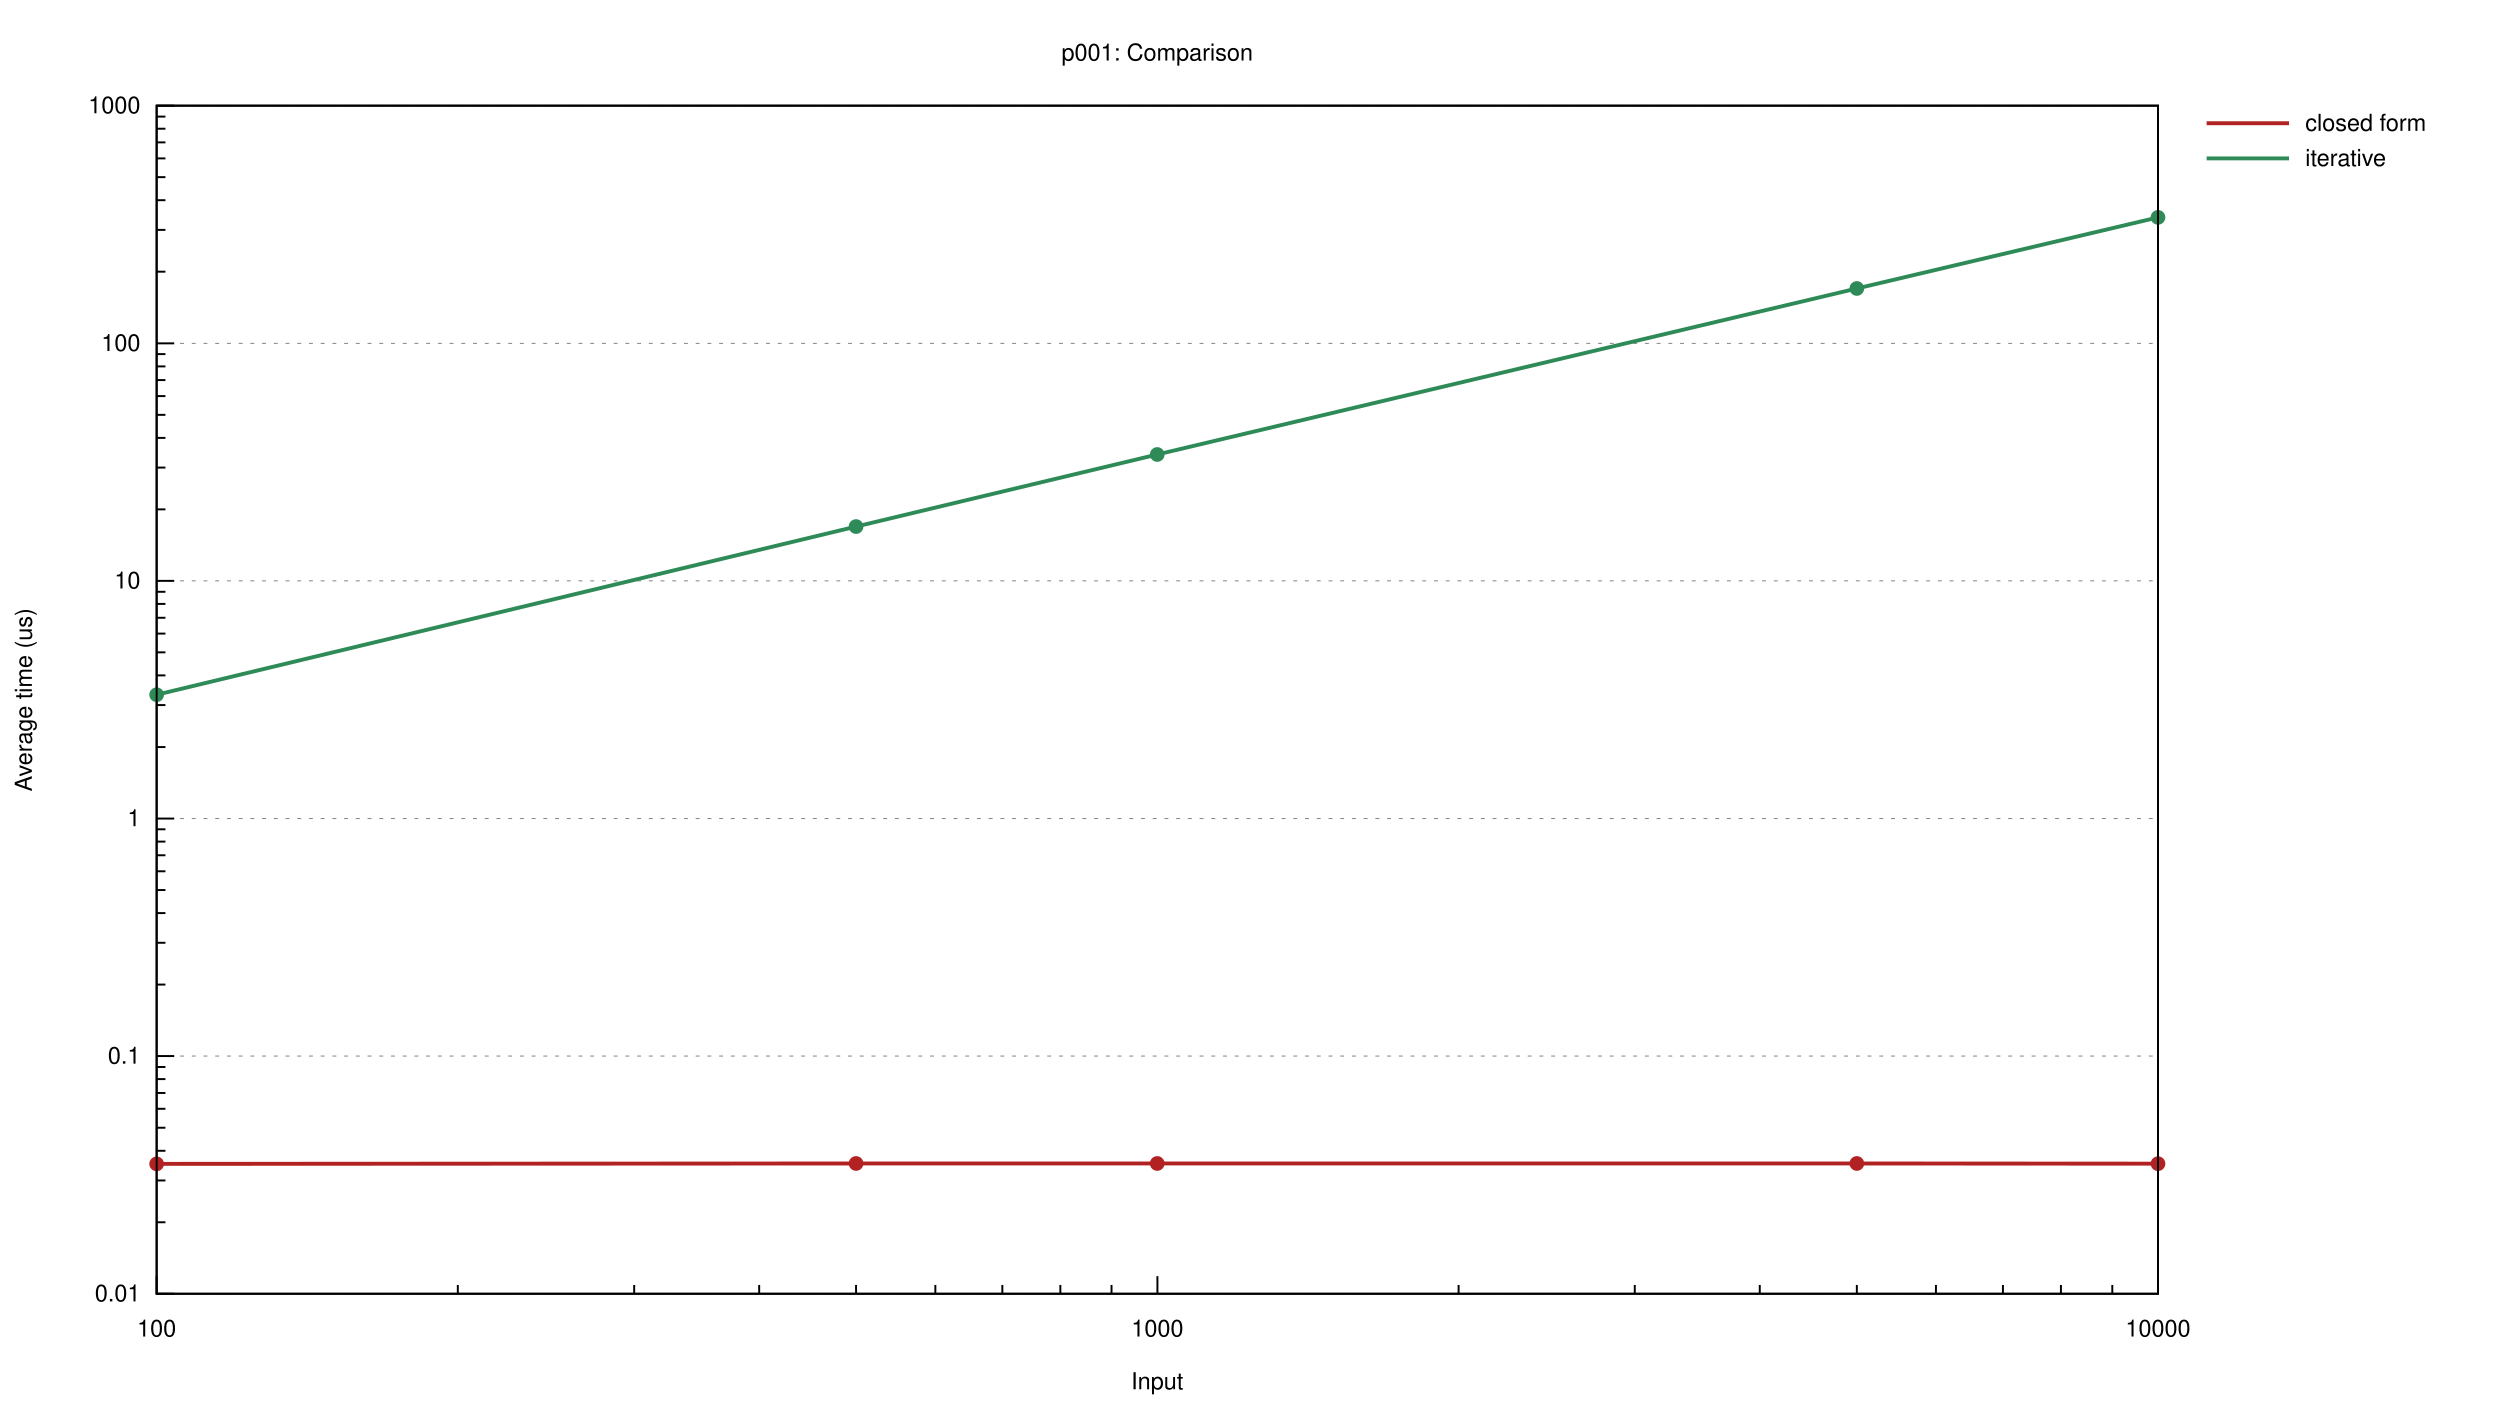
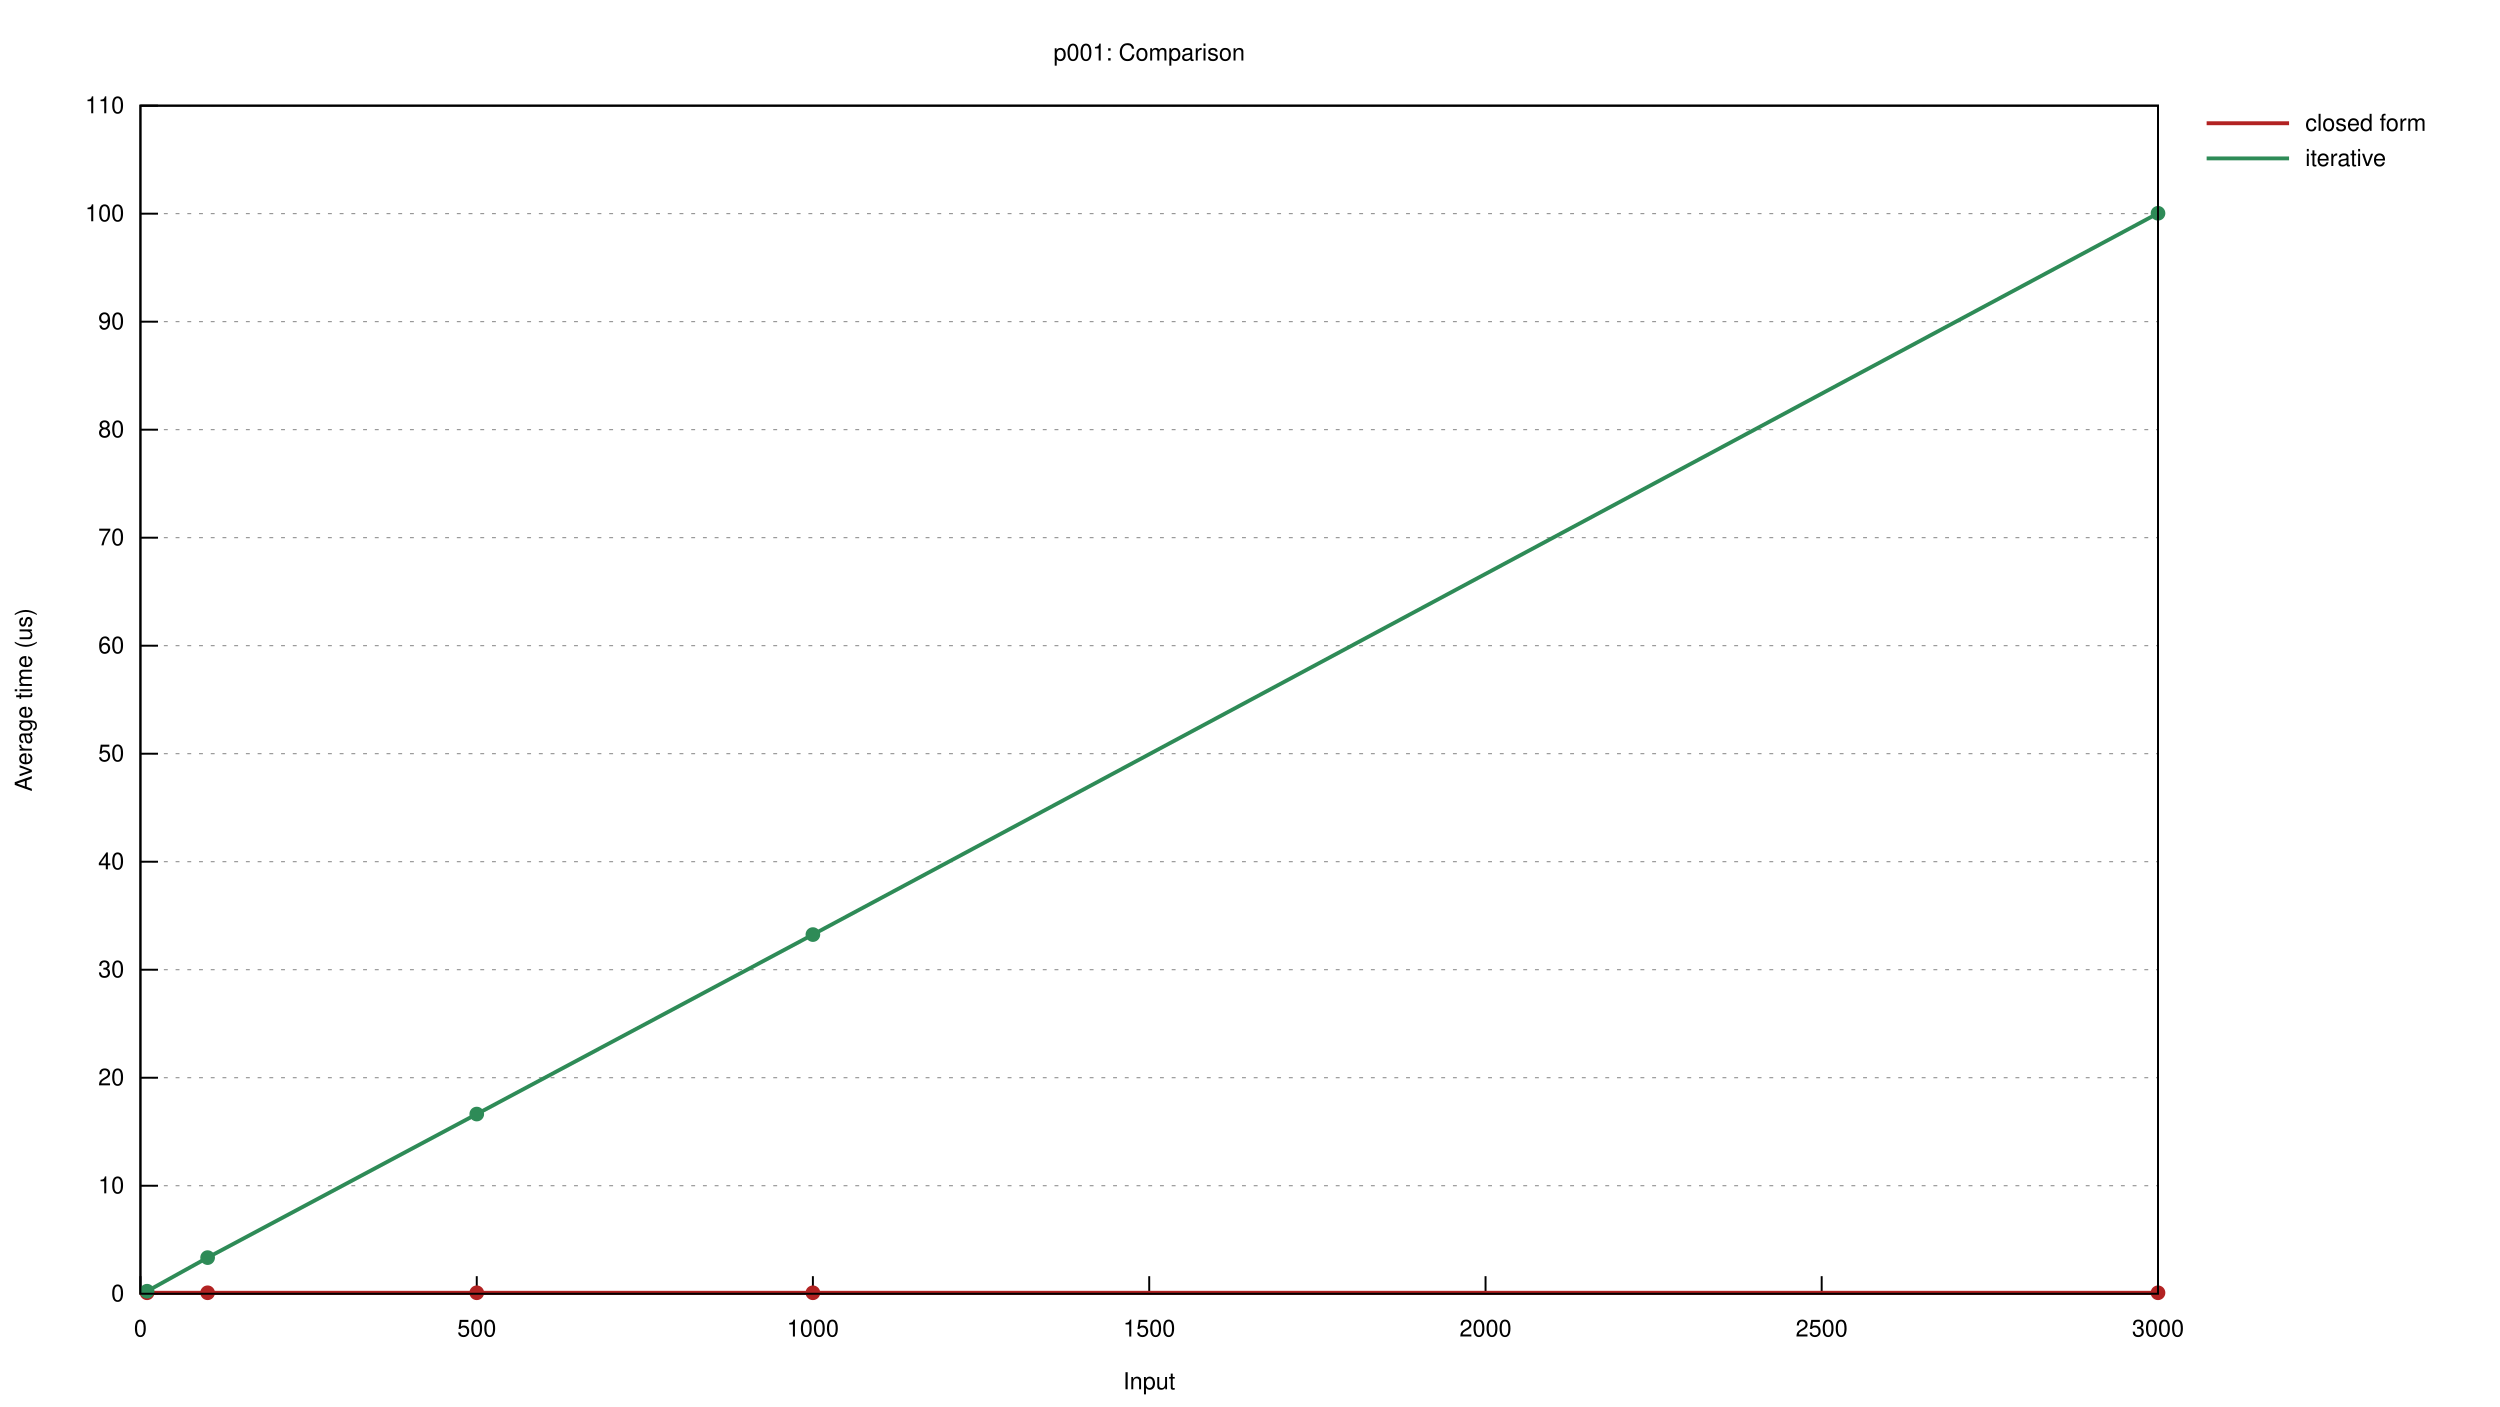
<svg xmlns="http://www.w3.org/2000/svg" xmlns:xlink="http://www.w3.org/1999/xlink" viewBox="0 0 1280 720">
  <g id="gnuplot_canvas">
    <rect x="0" y="0" width="1280" height="720" fill="none" />
    <defs>
      <circle id="gpDot" r="0.5" stroke-width="0.5" stroke="currentColor" />
      <path id="gpPt0" stroke-width="0.222" stroke="currentColor" d="M-1,0 h2 M0,-1 v2" />
      <path id="gpPt1" stroke-width="0.222" stroke="currentColor" d="M-1,-1 L1,1 M1,-1 L-1,1" />
      <path id="gpPt2" stroke-width="0.222" stroke="currentColor" d="M-1,0 L1,0 M0,-1 L0,1 M-1,-1 L1,1 M-1,1 L1,-1" />
      <rect id="gpPt3" stroke-width="0.222" stroke="currentColor" x="-1" y="-1" width="2" height="2" />
      <rect id="gpPt4" stroke-width="0.222" stroke="currentColor" fill="currentColor" x="-1" y="-1" width="2" height="2" />
      <circle id="gpPt5" stroke-width="0.222" stroke="currentColor" cx="0" cy="0" r="1" />
      <use xlink:href="#gpPt5" id="gpPt6" fill="currentColor" stroke="none" />
      <path id="gpPt7" stroke-width="0.222" stroke="currentColor" d="M0,-1.33 L-1.33,0.67 L1.33,0.67 z" />
      <use xlink:href="#gpPt7" id="gpPt8" fill="currentColor" stroke="none" />
      <use xlink:href="#gpPt7" id="gpPt9" stroke="currentColor" transform="rotate(180)" />
      <use xlink:href="#gpPt9" id="gpPt10" fill="currentColor" stroke="none" />
      <use xlink:href="#gpPt3" id="gpPt11" stroke="currentColor" transform="rotate(45)" />
      <use xlink:href="#gpPt11" id="gpPt12" fill="currentColor" stroke="none" />
      <path id="gpPt13" stroke-width="0.222" stroke="currentColor" d="M0,1.330 L1.265,0.411 L0.782,-1.067 L-0.782,-1.076 L-1.265,0.411 z" />
      <use xlink:href="#gpPt13" id="gpPt14" fill="currentColor" stroke="none" />
      <filter id="textbox" filterUnits="objectBoundingBox" x="0" y="0" height="1" width="1">
        <feFlood flood-color="white" flood-opacity="1" result="bgnd" />
        <feComposite in="SourceGraphic" in2="bgnd" operator="atop" />
      </filter>
      <filter id="greybox" filterUnits="objectBoundingBox" x="0" y="0" height="1" width="1">
        <feFlood flood-color="lightgrey" flood-opacity="1" result="grey" />
        <feComposite in="SourceGraphic" in2="grey" operator="atop" />
      </filter>
    </defs>
    <g fill="none" color="white" stroke="currentColor" stroke-width="1.00" stroke-linecap="butt" stroke-linejoin="miter">
</g>
    <g fill="none" color="black" stroke="currentColor" stroke-width="1.00" stroke-linecap="butt" stroke-linejoin="miter">
</g>
    <g fill="none" color="black" stroke="black" stroke-width="0.50" stroke-linecap="butt" stroke-linejoin="miter">
</g>
    <g fill="none" color="gray" stroke="currentColor" stroke-width="0.50" stroke-linecap="butt" stroke-linejoin="miter">
-       <path stroke="gray" stroke-dasharray="2,4" class="gridline" d="M80.2,662.4 L1104.9,662.4  " />
-     </g>
-     <g fill="none" color="gray" stroke="gray" stroke-width="1.00" stroke-linecap="butt" stroke-linejoin="miter">
- </g>
-     <g fill="none" color="black" stroke="currentColor" stroke-width="1.00" stroke-linecap="butt" stroke-linejoin="miter">
-       <path stroke="black" d="M80.2,662.4 L89.2,662.4  " />
-       <g transform="translate(71.9,666.3)" stroke="none" fill="black" font-family="Helvetica" font-size="12.00" text-anchor="end">
-         <text>
-           <tspan font-family="Helvetica"> 0.01</tspan>
-         </text>
-       </g>
-     </g>
-     <g fill="none" color="black" stroke="currentColor" stroke-width="1.00" stroke-linecap="butt" stroke-linejoin="miter">
-       <path stroke="black" d="M80.2,625.8 L84.7,625.8 M80.2,604.4 L84.7,604.4 M80.2,589.2 L84.7,589.2 M80.2,577.4 L84.7,577.4   M80.2,567.7 L84.7,567.7 M80.2,559.6 L84.7,559.6 M80.2,552.5 L84.7,552.5 M80.2,546.3 L84.7,546.3    " />
-     </g>
-     <g fill="none" color="black" stroke="black" stroke-width="0.50" stroke-linecap="butt" stroke-linejoin="miter">
- </g>
-     <g fill="none" color="gray" stroke="currentColor" stroke-width="0.50" stroke-linecap="butt" stroke-linejoin="miter">
-       <path stroke="gray" stroke-dasharray="2,4" class="gridline" d="M80.2,540.7 L1104.9,540.7  " />
-     </g>
-     <g fill="none" color="gray" stroke="gray" stroke-width="1.00" stroke-linecap="butt" stroke-linejoin="miter">
- </g>
-     <g fill="none" color="black" stroke="currentColor" stroke-width="1.00" stroke-linecap="butt" stroke-linejoin="miter">
-       <path stroke="black" d="M80.2,540.7 L89.2,540.7  " />
-       <g transform="translate(71.9,544.6)" stroke="none" fill="black" font-family="Helvetica" font-size="12.00" text-anchor="end">
-         <text>
-           <tspan font-family="Helvetica"> 0.1</tspan>
-         </text>
-       </g>
-     </g>
-     <g fill="none" color="black" stroke="currentColor" stroke-width="1.00" stroke-linecap="butt" stroke-linejoin="miter">
-       <path stroke="black" d="M80.2,504.1 L84.7,504.1 M80.2,482.7 L84.7,482.7 M80.2,467.5 L84.7,467.5 M80.2,455.7 L84.7,455.7   M80.2,446.1 L84.7,446.1 M80.2,437.9 L84.7,437.9 M80.2,430.9 L84.7,430.9 M80.2,424.6 L84.7,424.6    " />
-     </g>
-     <g fill="none" color="black" stroke="black" stroke-width="0.50" stroke-linecap="butt" stroke-linejoin="miter">
- </g>
-     <g fill="none" color="gray" stroke="currentColor" stroke-width="0.50" stroke-linecap="butt" stroke-linejoin="miter">
-       <path stroke="gray" stroke-dasharray="2,4" class="gridline" d="M80.2,419.1 L1104.9,419.1  " />
-     </g>
-     <g fill="none" color="gray" stroke="gray" stroke-width="1.00" stroke-linecap="butt" stroke-linejoin="miter">
- </g>
-     <g fill="none" color="black" stroke="currentColor" stroke-width="1.00" stroke-linecap="butt" stroke-linejoin="miter">
-       <path stroke="black" d="M80.2,419.1 L89.2,419.1  " />
-       <g transform="translate(71.9,423.0)" stroke="none" fill="black" font-family="Helvetica" font-size="12.00" text-anchor="end">
-         <text>
-           <tspan font-family="Helvetica"> 1</tspan>
-         </text>
-       </g>
-     </g>
-     <g fill="none" color="black" stroke="currentColor" stroke-width="1.00" stroke-linecap="butt" stroke-linejoin="miter">
-       <path stroke="black" d="M80.2,382.5 L84.7,382.5 M80.2,361.0 L84.7,361.0 M80.2,345.8 L84.7,345.8 M80.2,334.0 L84.7,334.0   M80.2,324.4 L84.7,324.4 M80.2,316.3 L84.7,316.3 M80.2,309.2 L84.7,309.2 M80.2,303.0 L84.7,303.0    " />
-     </g>
-     <g fill="none" color="black" stroke="black" stroke-width="0.50" stroke-linecap="butt" stroke-linejoin="miter">
- </g>
-     <g fill="none" color="gray" stroke="currentColor" stroke-width="0.50" stroke-linecap="butt" stroke-linejoin="miter">
-       <path stroke="gray" stroke-dasharray="2,4" class="gridline" d="M80.2,297.4 L1104.9,297.4  " />
-     </g>
-     <g fill="none" color="gray" stroke="gray" stroke-width="1.00" stroke-linecap="butt" stroke-linejoin="miter">
- </g>
-     <g fill="none" color="black" stroke="currentColor" stroke-width="1.00" stroke-linecap="butt" stroke-linejoin="miter">
-       <path stroke="black" d="M80.2,297.4 L89.2,297.4  " />
-       <g transform="translate(71.9,301.3)" stroke="none" fill="black" font-family="Helvetica" font-size="12.00" text-anchor="end">
+       <path stroke="gray" stroke-dasharray="2,4" class="gridline" d="M71.9,662.4 L1104.9,662.4  " />
+     </g>
+     <g fill="none" color="gray" stroke="gray" stroke-width="1.00" stroke-linecap="butt" stroke-linejoin="miter">
+ </g>
+     <g fill="none" color="black" stroke="currentColor" stroke-width="1.00" stroke-linecap="butt" stroke-linejoin="miter">
+       <path stroke="black" d="M71.9,662.4 L80.9,662.4  " />
+       <g transform="translate(63.6,666.3)" stroke="none" fill="black" font-family="Helvetica" font-size="12.00" text-anchor="end">
+         <text>
+           <tspan font-family="Helvetica"> 0</tspan>
+         </text>
+       </g>
+     </g>
+     <g fill="none" color="black" stroke="currentColor" stroke-width="1.00" stroke-linecap="butt" stroke-linejoin="miter">
+ </g>
+     <g fill="none" color="black" stroke="black" stroke-width="0.50" stroke-linecap="butt" stroke-linejoin="miter">
+ </g>
+     <g fill="none" color="gray" stroke="currentColor" stroke-width="0.50" stroke-linecap="butt" stroke-linejoin="miter">
+       <path stroke="gray" stroke-dasharray="2,4" class="gridline" d="M71.9,607.1 L1104.9,607.1  " />
+     </g>
+     <g fill="none" color="gray" stroke="gray" stroke-width="1.00" stroke-linecap="butt" stroke-linejoin="miter">
+ </g>
+     <g fill="none" color="black" stroke="currentColor" stroke-width="1.00" stroke-linecap="butt" stroke-linejoin="miter">
+       <path stroke="black" d="M71.9,607.1 L80.9,607.1  " />
+       <g transform="translate(63.6,611.0)" stroke="none" fill="black" font-family="Helvetica" font-size="12.00" text-anchor="end">
        <text>
          <tspan font-family="Helvetica"> 10</tspan>
        </text>
      </g>
    </g>
    <g fill="none" color="black" stroke="currentColor" stroke-width="1.00" stroke-linecap="butt" stroke-linejoin="miter">
-       <path stroke="black" d="M80.2,260.8 L84.7,260.8 M80.2,239.4 L84.7,239.4 M80.2,224.2 L84.7,224.2 M80.2,212.4 L84.7,212.4   M80.2,202.8 L84.7,202.8 M80.2,194.6 L84.7,194.6 M80.2,187.6 L84.7,187.6 M80.2,181.3 L84.7,181.3    " />
-     </g>
-     <g fill="none" color="black" stroke="black" stroke-width="0.50" stroke-linecap="butt" stroke-linejoin="miter">
- </g>
-     <g fill="none" color="gray" stroke="currentColor" stroke-width="0.50" stroke-linecap="butt" stroke-linejoin="miter">
-       <path stroke="gray" stroke-dasharray="2,4" class="gridline" d="M80.2,175.8 L1104.9,175.8  " />
-     </g>
-     <g fill="none" color="gray" stroke="gray" stroke-width="1.00" stroke-linecap="butt" stroke-linejoin="miter">
- </g>
-     <g fill="none" color="black" stroke="currentColor" stroke-width="1.00" stroke-linecap="butt" stroke-linejoin="miter">
-       <path stroke="black" d="M80.2,175.8 L89.2,175.8  " />
-       <g transform="translate(71.9,179.7)" stroke="none" fill="black" font-family="Helvetica" font-size="12.00" text-anchor="end">
+ </g>
+     <g fill="none" color="black" stroke="black" stroke-width="0.50" stroke-linecap="butt" stroke-linejoin="miter">
+ </g>
+     <g fill="none" color="gray" stroke="currentColor" stroke-width="0.50" stroke-linecap="butt" stroke-linejoin="miter">
+       <path stroke="gray" stroke-dasharray="2,4" class="gridline" d="M71.9,551.8 L1104.9,551.8  " />
+     </g>
+     <g fill="none" color="gray" stroke="gray" stroke-width="1.00" stroke-linecap="butt" stroke-linejoin="miter">
+ </g>
+     <g fill="none" color="black" stroke="currentColor" stroke-width="1.00" stroke-linecap="butt" stroke-linejoin="miter">
+       <path stroke="black" d="M71.9,551.8 L80.9,551.8  " />
+       <g transform="translate(63.6,555.7)" stroke="none" fill="black" font-family="Helvetica" font-size="12.00" text-anchor="end">
+         <text>
+           <tspan font-family="Helvetica"> 20</tspan>
+         </text>
+       </g>
+     </g>
+     <g fill="none" color="black" stroke="currentColor" stroke-width="1.00" stroke-linecap="butt" stroke-linejoin="miter">
+ </g>
+     <g fill="none" color="black" stroke="black" stroke-width="0.50" stroke-linecap="butt" stroke-linejoin="miter">
+ </g>
+     <g fill="none" color="gray" stroke="currentColor" stroke-width="0.50" stroke-linecap="butt" stroke-linejoin="miter">
+       <path stroke="gray" stroke-dasharray="2,4" class="gridline" d="M71.9,496.5 L1104.9,496.5  " />
+     </g>
+     <g fill="none" color="gray" stroke="gray" stroke-width="1.00" stroke-linecap="butt" stroke-linejoin="miter">
+ </g>
+     <g fill="none" color="black" stroke="currentColor" stroke-width="1.00" stroke-linecap="butt" stroke-linejoin="miter">
+       <path stroke="black" d="M71.9,496.5 L80.9,496.5  " />
+       <g transform="translate(63.6,500.4)" stroke="none" fill="black" font-family="Helvetica" font-size="12.00" text-anchor="end">
+         <text>
+           <tspan font-family="Helvetica"> 30</tspan>
+         </text>
+       </g>
+     </g>
+     <g fill="none" color="black" stroke="currentColor" stroke-width="1.00" stroke-linecap="butt" stroke-linejoin="miter">
+ </g>
+     <g fill="none" color="black" stroke="black" stroke-width="0.50" stroke-linecap="butt" stroke-linejoin="miter">
+ </g>
+     <g fill="none" color="gray" stroke="currentColor" stroke-width="0.50" stroke-linecap="butt" stroke-linejoin="miter">
+       <path stroke="gray" stroke-dasharray="2,4" class="gridline" d="M71.9,441.2 L1104.9,441.2  " />
+     </g>
+     <g fill="none" color="gray" stroke="gray" stroke-width="1.00" stroke-linecap="butt" stroke-linejoin="miter">
+ </g>
+     <g fill="none" color="black" stroke="currentColor" stroke-width="1.00" stroke-linecap="butt" stroke-linejoin="miter">
+       <path stroke="black" d="M71.9,441.2 L80.9,441.2  " />
+       <g transform="translate(63.6,445.1)" stroke="none" fill="black" font-family="Helvetica" font-size="12.00" text-anchor="end">
+         <text>
+           <tspan font-family="Helvetica"> 40</tspan>
+         </text>
+       </g>
+     </g>
+     <g fill="none" color="black" stroke="currentColor" stroke-width="1.00" stroke-linecap="butt" stroke-linejoin="miter">
+ </g>
+     <g fill="none" color="black" stroke="black" stroke-width="0.50" stroke-linecap="butt" stroke-linejoin="miter">
+ </g>
+     <g fill="none" color="gray" stroke="currentColor" stroke-width="0.50" stroke-linecap="butt" stroke-linejoin="miter">
+       <path stroke="gray" stroke-dasharray="2,4" class="gridline" d="M71.9,385.9 L1104.9,385.9  " />
+     </g>
+     <g fill="none" color="gray" stroke="gray" stroke-width="1.00" stroke-linecap="butt" stroke-linejoin="miter">
+ </g>
+     <g fill="none" color="black" stroke="currentColor" stroke-width="1.00" stroke-linecap="butt" stroke-linejoin="miter">
+       <path stroke="black" d="M71.9,385.9 L80.9,385.9  " />
+       <g transform="translate(63.6,389.8)" stroke="none" fill="black" font-family="Helvetica" font-size="12.00" text-anchor="end">
+         <text>
+           <tspan font-family="Helvetica"> 50</tspan>
+         </text>
+       </g>
+     </g>
+     <g fill="none" color="black" stroke="currentColor" stroke-width="1.00" stroke-linecap="butt" stroke-linejoin="miter">
+ </g>
+     <g fill="none" color="black" stroke="black" stroke-width="0.50" stroke-linecap="butt" stroke-linejoin="miter">
+ </g>
+     <g fill="none" color="gray" stroke="currentColor" stroke-width="0.50" stroke-linecap="butt" stroke-linejoin="miter">
+       <path stroke="gray" stroke-dasharray="2,4" class="gridline" d="M71.9,330.6 L1104.9,330.6  " />
+     </g>
+     <g fill="none" color="gray" stroke="gray" stroke-width="1.00" stroke-linecap="butt" stroke-linejoin="miter">
+ </g>
+     <g fill="none" color="black" stroke="currentColor" stroke-width="1.00" stroke-linecap="butt" stroke-linejoin="miter">
+       <path stroke="black" d="M71.9,330.6 L80.9,330.6  " />
+       <g transform="translate(63.6,334.5)" stroke="none" fill="black" font-family="Helvetica" font-size="12.00" text-anchor="end">
+         <text>
+           <tspan font-family="Helvetica"> 60</tspan>
+         </text>
+       </g>
+     </g>
+     <g fill="none" color="black" stroke="currentColor" stroke-width="1.00" stroke-linecap="butt" stroke-linejoin="miter">
+ </g>
+     <g fill="none" color="black" stroke="black" stroke-width="0.50" stroke-linecap="butt" stroke-linejoin="miter">
+ </g>
+     <g fill="none" color="gray" stroke="currentColor" stroke-width="0.50" stroke-linecap="butt" stroke-linejoin="miter">
+       <path stroke="gray" stroke-dasharray="2,4" class="gridline" d="M71.9,275.3 L1104.9,275.3  " />
+     </g>
+     <g fill="none" color="gray" stroke="gray" stroke-width="1.00" stroke-linecap="butt" stroke-linejoin="miter">
+ </g>
+     <g fill="none" color="black" stroke="currentColor" stroke-width="1.00" stroke-linecap="butt" stroke-linejoin="miter">
+       <path stroke="black" d="M71.9,275.3 L80.9,275.3  " />
+       <g transform="translate(63.6,279.2)" stroke="none" fill="black" font-family="Helvetica" font-size="12.00" text-anchor="end">
+         <text>
+           <tspan font-family="Helvetica"> 70</tspan>
+         </text>
+       </g>
+     </g>
+     <g fill="none" color="black" stroke="currentColor" stroke-width="1.00" stroke-linecap="butt" stroke-linejoin="miter">
+ </g>
+     <g fill="none" color="black" stroke="black" stroke-width="0.50" stroke-linecap="butt" stroke-linejoin="miter">
+ </g>
+     <g fill="none" color="gray" stroke="currentColor" stroke-width="0.50" stroke-linecap="butt" stroke-linejoin="miter">
+       <path stroke="gray" stroke-dasharray="2,4" class="gridline" d="M71.9,220.0 L1104.9,220.0  " />
+     </g>
+     <g fill="none" color="gray" stroke="gray" stroke-width="1.00" stroke-linecap="butt" stroke-linejoin="miter">
+ </g>
+     <g fill="none" color="black" stroke="currentColor" stroke-width="1.00" stroke-linecap="butt" stroke-linejoin="miter">
+       <path stroke="black" d="M71.9,220.0 L80.9,220.0  " />
+       <g transform="translate(63.6,223.9)" stroke="none" fill="black" font-family="Helvetica" font-size="12.00" text-anchor="end">
+         <text>
+           <tspan font-family="Helvetica"> 80</tspan>
+         </text>
+       </g>
+     </g>
+     <g fill="none" color="black" stroke="currentColor" stroke-width="1.00" stroke-linecap="butt" stroke-linejoin="miter">
+ </g>
+     <g fill="none" color="black" stroke="black" stroke-width="0.50" stroke-linecap="butt" stroke-linejoin="miter">
+ </g>
+     <g fill="none" color="gray" stroke="currentColor" stroke-width="0.50" stroke-linecap="butt" stroke-linejoin="miter">
+       <path stroke="gray" stroke-dasharray="2,4" class="gridline" d="M71.9,164.7 L1104.9,164.7  " />
+     </g>
+     <g fill="none" color="gray" stroke="gray" stroke-width="1.00" stroke-linecap="butt" stroke-linejoin="miter">
+ </g>
+     <g fill="none" color="black" stroke="currentColor" stroke-width="1.00" stroke-linecap="butt" stroke-linejoin="miter">
+       <path stroke="black" d="M71.9,164.7 L80.9,164.7  " />
+       <g transform="translate(63.6,168.6)" stroke="none" fill="black" font-family="Helvetica" font-size="12.00" text-anchor="end">
+         <text>
+           <tspan font-family="Helvetica"> 90</tspan>
+         </text>
+       </g>
+     </g>
+     <g fill="none" color="black" stroke="currentColor" stroke-width="1.00" stroke-linecap="butt" stroke-linejoin="miter">
+ </g>
+     <g fill="none" color="black" stroke="black" stroke-width="0.50" stroke-linecap="butt" stroke-linejoin="miter">
+ </g>
+     <g fill="none" color="gray" stroke="currentColor" stroke-width="0.50" stroke-linecap="butt" stroke-linejoin="miter">
+       <path stroke="gray" stroke-dasharray="2,4" class="gridline" d="M71.9,109.4 L1104.9,109.4  " />
+     </g>
+     <g fill="none" color="gray" stroke="gray" stroke-width="1.00" stroke-linecap="butt" stroke-linejoin="miter">
+ </g>
+     <g fill="none" color="black" stroke="currentColor" stroke-width="1.00" stroke-linecap="butt" stroke-linejoin="miter">
+       <path stroke="black" d="M71.9,109.4 L80.9,109.4  " />
+       <g transform="translate(63.6,113.3)" stroke="none" fill="black" font-family="Helvetica" font-size="12.00" text-anchor="end">
        <text>
          <tspan font-family="Helvetica"> 100</tspan>
        </text>
      </g>
    </g>
    <g fill="none" color="black" stroke="currentColor" stroke-width="1.00" stroke-linecap="butt" stroke-linejoin="miter">
-       <path stroke="black" d="M80.2,139.1 L84.7,139.1 M80.2,117.7 L84.7,117.7 M80.2,102.5 L84.7,102.5 M80.2,90.7 L84.7,90.7   M80.2,81.1 L84.7,81.1 M80.2,72.9 L84.7,72.9 M80.2,65.9 L84.7,65.9 M80.2,59.7 L84.7,59.7    " />
-     </g>
-     <g fill="none" color="black" stroke="black" stroke-width="0.50" stroke-linecap="butt" stroke-linejoin="miter">
- </g>
-     <g fill="none" color="gray" stroke="currentColor" stroke-width="0.50" stroke-linecap="butt" stroke-linejoin="miter">
-       <path stroke="gray" stroke-dasharray="2,4" class="gridline" d="M80.2,54.1 L1104.9,54.1  " />
-     </g>
-     <g fill="none" color="gray" stroke="gray" stroke-width="1.00" stroke-linecap="butt" stroke-linejoin="miter">
- </g>
-     <g fill="none" color="black" stroke="currentColor" stroke-width="1.00" stroke-linecap="butt" stroke-linejoin="miter">
-       <path stroke="black" d="M80.2,54.1 L89.2,54.1  " />
-       <g transform="translate(71.9,58.0)" stroke="none" fill="black" font-family="Helvetica" font-size="12.00" text-anchor="end">
+ </g>
+     <g fill="none" color="black" stroke="black" stroke-width="0.50" stroke-linecap="butt" stroke-linejoin="miter">
+ </g>
+     <g fill="none" color="gray" stroke="currentColor" stroke-width="0.50" stroke-linecap="butt" stroke-linejoin="miter">
+       <path stroke="gray" stroke-dasharray="2,4" class="gridline" d="M71.9,54.1 L1104.9,54.1  " />
+     </g>
+     <g fill="none" color="gray" stroke="gray" stroke-width="1.00" stroke-linecap="butt" stroke-linejoin="miter">
+ </g>
+     <g fill="none" color="black" stroke="currentColor" stroke-width="1.00" stroke-linecap="butt" stroke-linejoin="miter">
+       <path stroke="black" d="M71.9,54.1 L80.9,54.1  " />
+       <g transform="translate(63.6,58.0)" stroke="none" fill="black" font-family="Helvetica" font-size="12.00" text-anchor="end">
+         <text>
+           <tspan font-family="Helvetica"> 110</tspan>
+         </text>
+       </g>
+     </g>
+     <g fill="none" color="black" stroke="currentColor" stroke-width="1.00" stroke-linecap="butt" stroke-linejoin="miter">
+       <path stroke="black" d="M71.9,662.4 L71.9,653.4  " />
+       <g transform="translate(71.9,684.3)" stroke="none" fill="black" font-family="Helvetica" font-size="12.00" text-anchor="middle">
+         <text>
+           <tspan font-family="Helvetica"> 0</tspan>
+         </text>
+       </g>
+     </g>
+     <g fill="none" color="black" stroke="currentColor" stroke-width="1.00" stroke-linecap="butt" stroke-linejoin="miter">
+       <path stroke="black" d="M244.1,662.4 L244.1,653.4  " />
+       <g transform="translate(244.1,684.3)" stroke="none" fill="black" font-family="Helvetica" font-size="12.00" text-anchor="middle">
+         <text>
+           <tspan font-family="Helvetica"> 500</tspan>
+         </text>
+       </g>
+     </g>
+     <g fill="none" color="black" stroke="currentColor" stroke-width="1.00" stroke-linecap="butt" stroke-linejoin="miter">
+       <path stroke="black" d="M416.2,662.4 L416.2,653.4  " />
+       <g transform="translate(416.2,684.3)" stroke="none" fill="black" font-family="Helvetica" font-size="12.00" text-anchor="middle">
        <text>
          <tspan font-family="Helvetica"> 1000</tspan>
        </text>
      </g>
    </g>
    <g fill="none" color="black" stroke="currentColor" stroke-width="1.00" stroke-linecap="butt" stroke-linejoin="miter">
-       <path stroke="black" d="M80.2,662.4 L80.2,653.4  " />
-       <g transform="translate(80.2,684.3)" stroke="none" fill="black" font-family="Helvetica" font-size="12.00" text-anchor="middle">
-         <text>
-           <tspan font-family="Helvetica"> 100</tspan>
-         </text>
-       </g>
-     </g>
-     <g fill="none" color="black" stroke="currentColor" stroke-width="1.00" stroke-linecap="butt" stroke-linejoin="miter">
-       <path stroke="black" d="M234.4,662.4 L234.4,657.9 M324.7,662.4 L324.7,657.9 M388.7,662.4 L388.7,657.9 M438.3,662.4 L438.3,657.9   M478.9,662.4 L478.9,657.9 M513.2,662.4 L513.2,657.9 M542.9,662.4 L542.9,657.9 M569.1,662.4 L569.1,657.9   M592.6,662.4 L592.6,653.4  " />
-       <g transform="translate(592.6,684.3)" stroke="none" fill="black" font-family="Helvetica" font-size="12.00" text-anchor="middle">
-         <text>
-           <tspan font-family="Helvetica"> 1000</tspan>
-         </text>
-       </g>
-     </g>
-     <g fill="none" color="black" stroke="currentColor" stroke-width="1.00" stroke-linecap="butt" stroke-linejoin="miter">
-       <path stroke="black" d="M746.8,662.4 L746.8,657.9 M837.0,662.4 L837.0,657.9 M901.0,662.4 L901.0,657.9 M950.7,662.4 L950.7,657.9   M991.2,662.4 L991.2,657.9 M1025.5,662.4 L1025.5,657.9 M1055.2,662.4 L1055.2,657.9 M1081.5,662.4 L1081.5,657.9   M1104.9,662.4 L1104.9,653.4  " />
+       <path stroke="black" d="M588.4,662.4 L588.4,653.4  " />
+       <g transform="translate(588.4,684.3)" stroke="none" fill="black" font-family="Helvetica" font-size="12.00" text-anchor="middle">
+         <text>
+           <tspan font-family="Helvetica"> 1500</tspan>
+         </text>
+       </g>
+     </g>
+     <g fill="none" color="black" stroke="currentColor" stroke-width="1.00" stroke-linecap="butt" stroke-linejoin="miter">
+       <path stroke="black" d="M760.6,662.4 L760.6,653.4  " />
+       <g transform="translate(760.6,684.3)" stroke="none" fill="black" font-family="Helvetica" font-size="12.00" text-anchor="middle">
+         <text>
+           <tspan font-family="Helvetica"> 2000</tspan>
+         </text>
+       </g>
+     </g>
+     <g fill="none" color="black" stroke="currentColor" stroke-width="1.00" stroke-linecap="butt" stroke-linejoin="miter">
+       <path stroke="black" d="M932.7,662.4 L932.7,653.4  " />
+       <g transform="translate(932.7,684.3)" stroke="none" fill="black" font-family="Helvetica" font-size="12.00" text-anchor="middle">
+         <text>
+           <tspan font-family="Helvetica"> 2500</tspan>
+         </text>
+       </g>
+     </g>
+     <g fill="none" color="black" stroke="currentColor" stroke-width="1.00" stroke-linecap="butt" stroke-linejoin="miter">
+       <path stroke="black" d="M1104.9,662.4 L1104.9,653.4  " />
      <g transform="translate(1104.9,684.3)" stroke="none" fill="black" font-family="Helvetica" font-size="12.00" text-anchor="middle">
        <text>
-           <tspan font-family="Helvetica"> 10000</tspan>
-         </text>
-       </g>
-     </g>
-     <g fill="none" color="black" stroke="currentColor" stroke-width="1.00" stroke-linecap="butt" stroke-linejoin="miter">
- </g>
-     <g fill="none" color="black" stroke="currentColor" stroke-width="1.00" stroke-linecap="butt" stroke-linejoin="miter">
-       <path stroke="black" d="M80.2,54.1 L80.2,662.4 L1104.9,662.4 L1104.9,54.1 L80.2,54.1 Z  " />
+           <tspan font-family="Helvetica"> 3000</tspan>
+         </text>
+       </g>
+     </g>
+     <g fill="none" color="black" stroke="currentColor" stroke-width="1.00" stroke-linecap="butt" stroke-linejoin="miter">
+ </g>
+     <g fill="none" color="black" stroke="currentColor" stroke-width="1.00" stroke-linecap="butt" stroke-linejoin="miter">
+       <path stroke="black" d="M71.9,54.1 L71.9,662.4 L1104.9,662.4 L1104.9,54.1 L71.9,54.1 Z  " />
    </g>
    <g fill="none" color="black" stroke="currentColor" stroke-width="1.00" stroke-linecap="butt" stroke-linejoin="miter">
      <g transform="translate(16.3,358.3) rotate(270)" stroke="none" fill="black" font-family="Helvetica" font-size="12.00" text-anchor="middle">
        <text>
          <tspan font-family="Helvetica">Average time (us)</tspan>
        </text>
      </g>
    </g>
    <g fill="none" color="black" stroke="currentColor" stroke-width="1.00" stroke-linecap="butt" stroke-linejoin="miter">
-       <g transform="translate(592.5,711.3)" stroke="none" fill="black" font-family="Helvetica" font-size="12.00" text-anchor="middle">
+       <g transform="translate(588.4,711.3)" stroke="none" fill="black" font-family="Helvetica" font-size="12.00" text-anchor="middle">
        <text>
          <tspan font-family="Helvetica">Input</tspan>
        </text>
      </g>
    </g>
    <g fill="none" color="black" stroke="currentColor" stroke-width="1.00" stroke-linecap="butt" stroke-linejoin="miter">
-       <g transform="translate(592.5,31.0)" stroke="none" fill="black" font-family="Helvetica" font-size="12.00" text-anchor="middle">
+       <g transform="translate(588.4,31.0)" stroke="none" fill="black" font-family="Helvetica" font-size="12.00" text-anchor="middle">
        <text>
          <tspan font-family="Helvetica">p001: Comparison</tspan>
        </text>
      </g>
    </g>
    <g id="gnuplot_plot_1">
      <g fill="none" color="white" stroke="black" stroke-width="2.00" stroke-linecap="butt" stroke-linejoin="miter">
</g>
      <g fill="none" color="black" stroke="currentColor" stroke-width="2.00" stroke-linecap="butt" stroke-linejoin="miter">
        <g transform="translate(1180.3,67.0)" stroke="none" fill="black" font-family="Helvetica" font-size="12.00" text-anchor="start">
          <text>
            <tspan font-family="Helvetica">closed form</tspan>
          </text>
        </g>
      </g>
      <g fill="none" color="black" stroke="currentColor" stroke-width="2.00" stroke-linecap="butt" stroke-linejoin="miter">
-         <path stroke="rgb(178,  34,  34)" d="M1129.8,63.1 L1172.0,63.1 M80.2,595.9 L438.3,595.7 L592.5,595.7 L950.7,595.7 L1104.9,595.8  " />
+         <path stroke="rgb(178,  34,  34)" d="M1129.8,63.1 L1172.0,63.1 M75.3,661.9 L106.3,661.9 L244.1,661.9 L416.2,661.9 L1104.9,661.9  " />
      </g>
    </g>
    <g id="gnuplot_plot_2">
      <g fill="none" color="white" stroke="rgb(178,  34,  34)" stroke-width="1.00" stroke-linecap="butt" stroke-linejoin="miter">
</g>
      <g fill="none" color="black" stroke="currentColor" stroke-width="1.00" stroke-linecap="butt" stroke-linejoin="miter">
-         <use xlink:href="#gpPt6" transform="translate(80.2,595.9) scale(3.38)" color="rgb(178,  34,  34)" />
-         <use xlink:href="#gpPt6" transform="translate(438.3,595.7) scale(3.38)" color="rgb(178,  34,  34)" />
-         <use xlink:href="#gpPt6" transform="translate(592.5,595.7) scale(3.38)" color="rgb(178,  34,  34)" />
-         <use xlink:href="#gpPt6" transform="translate(950.7,595.7) scale(3.38)" color="rgb(178,  34,  34)" />
-         <use xlink:href="#gpPt6" transform="translate(1104.9,595.8) scale(3.38)" color="rgb(178,  34,  34)" />
+         <use xlink:href="#gpPt6" transform="translate(75.3,661.9) scale(3.38)" color="rgb(178,  34,  34)" />
+         <use xlink:href="#gpPt6" transform="translate(106.3,661.9) scale(3.38)" color="rgb(178,  34,  34)" />
+         <use xlink:href="#gpPt6" transform="translate(244.1,661.9) scale(3.38)" color="rgb(178,  34,  34)" />
+         <use xlink:href="#gpPt6" transform="translate(416.2,661.9) scale(3.38)" color="rgb(178,  34,  34)" />
+         <use xlink:href="#gpPt6" transform="translate(1104.9,661.9) scale(3.38)" color="rgb(178,  34,  34)" />
      </g>
    </g>
    <g id="gnuplot_plot_3">
      <g fill="none" color="white" stroke="rgb(178,  34,  34)" stroke-width="2.00" stroke-linecap="butt" stroke-linejoin="miter">
</g>
      <g fill="none" color="black" stroke="currentColor" stroke-width="2.00" stroke-linecap="butt" stroke-linejoin="miter">
        <g transform="translate(1180.3,85.0)" stroke="none" fill="black" font-family="Helvetica" font-size="12.00" text-anchor="start">
          <text>
            <tspan font-family="Helvetica">iterative</tspan>
          </text>
        </g>
      </g>
      <g fill="none" color="black" stroke="currentColor" stroke-width="2.00" stroke-linecap="butt" stroke-linejoin="miter">
-         <path stroke="rgb( 46, 139,  87)" d="M1129.8,81.1 L1172.0,81.1 M80.2,355.7 L438.3,269.6 L592.5,232.7 L950.7,147.7 L1104.9,111.3  " />
+         <path stroke="rgb( 46, 139,  87)" d="M1129.8,81.1 L1172.0,81.1 M75.3,661.1 L106.3,643.9 L244.1,570.4 L416.2,478.5 L1104.9,109.2  " />
      </g>
    </g>
    <g id="gnuplot_plot_4">
      <g fill="none" color="white" stroke="rgb( 46, 139,  87)" stroke-width="1.00" stroke-linecap="butt" stroke-linejoin="miter">
</g>
      <g fill="none" color="black" stroke="currentColor" stroke-width="1.00" stroke-linecap="butt" stroke-linejoin="miter">
-         <use xlink:href="#gpPt6" transform="translate(80.2,355.7) scale(3.38)" color="rgb( 46, 139,  87)" />
-         <use xlink:href="#gpPt6" transform="translate(438.3,269.6) scale(3.38)" color="rgb( 46, 139,  87)" />
-         <use xlink:href="#gpPt6" transform="translate(592.5,232.7) scale(3.38)" color="rgb( 46, 139,  87)" />
-         <use xlink:href="#gpPt6" transform="translate(950.7,147.7) scale(3.38)" color="rgb( 46, 139,  87)" />
-         <use xlink:href="#gpPt6" transform="translate(1104.9,111.3) scale(3.38)" color="rgb( 46, 139,  87)" />
+         <use xlink:href="#gpPt6" transform="translate(75.3,661.1) scale(3.38)" color="rgb( 46, 139,  87)" />
+         <use xlink:href="#gpPt6" transform="translate(106.3,643.9) scale(3.38)" color="rgb( 46, 139,  87)" />
+         <use xlink:href="#gpPt6" transform="translate(244.1,570.4) scale(3.38)" color="rgb( 46, 139,  87)" />
+         <use xlink:href="#gpPt6" transform="translate(416.2,478.5) scale(3.38)" color="rgb( 46, 139,  87)" />
+         <use xlink:href="#gpPt6" transform="translate(1104.9,109.2) scale(3.38)" color="rgb( 46, 139,  87)" />
      </g>
    </g>
    <g fill="none" color="white" stroke="rgb( 46, 139,  87)" stroke-width="2.00" stroke-linecap="butt" stroke-linejoin="miter">
</g>
    <g fill="none" color="black" stroke="currentColor" stroke-width="2.00" stroke-linecap="butt" stroke-linejoin="miter">
</g>
    <g fill="none" color="black" stroke="black" stroke-width="1.00" stroke-linecap="butt" stroke-linejoin="miter">
</g>
    <g fill="none" color="black" stroke="currentColor" stroke-width="1.00" stroke-linecap="butt" stroke-linejoin="miter">
-       <path stroke="black" d="M80.2,54.1 L80.2,662.4 L1104.9,662.4 L1104.9,54.1 L80.2,54.1 Z  " />
+       <path stroke="black" d="M71.9,54.1 L71.9,662.4 L1104.9,662.4 L1104.9,54.1 L71.9,54.1 Z  " />
    </g>
    <g fill="none" color="black" stroke="currentColor" stroke-width="1.00" stroke-linecap="butt" stroke-linejoin="miter">
</g>
  </g>
</svg>
